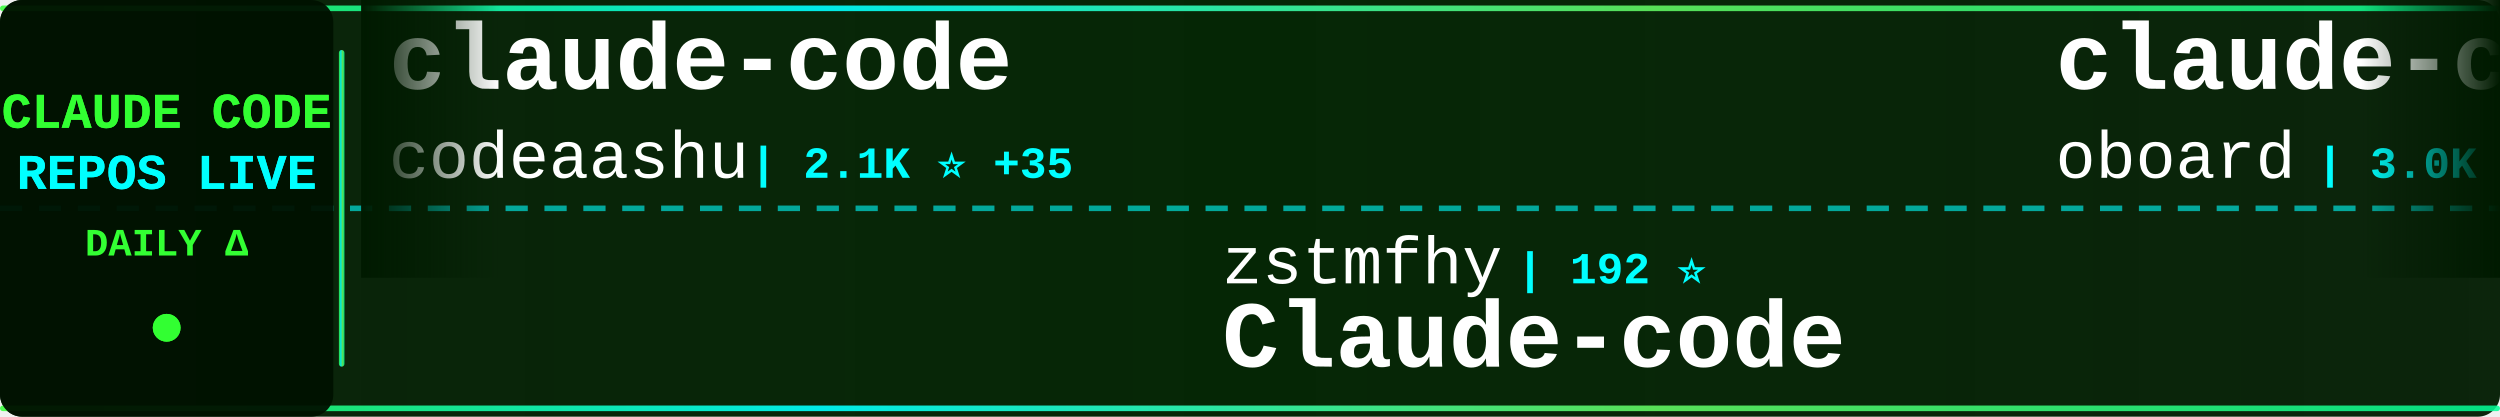
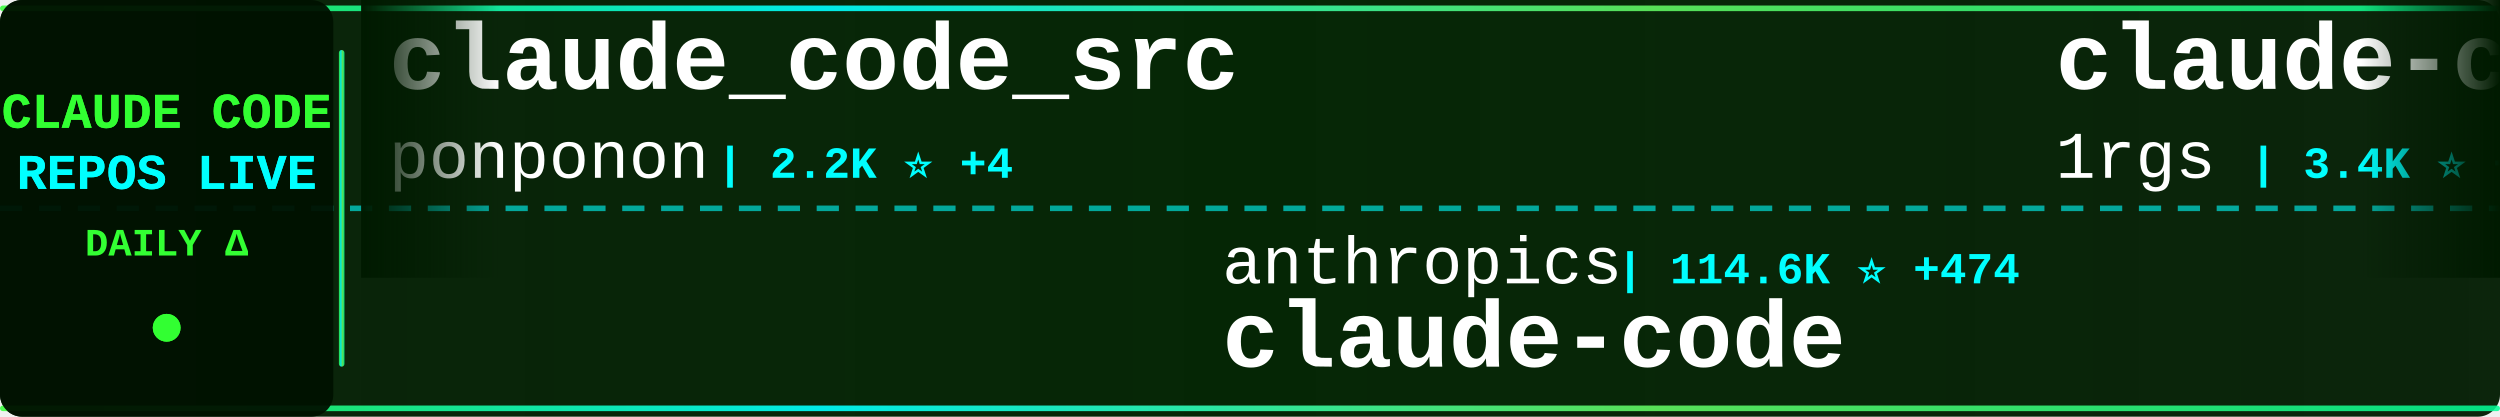
<svg xmlns="http://www.w3.org/2000/svg" width="900" height="150">
  <defs>
    <linearGradient id="tickerBg" x1="0%" y1="0%" x2="100%" y2="0%">
      <stop offset="0%" style="stop-color:#001a00;stop-opacity:0.95" />
      <stop offset="50%" style="stop-color:#002200;stop-opacity:0.98" />
      <stop offset="100%" style="stop-color:#001a00;stop-opacity:0.95" />
    </linearGradient>
    <linearGradient id="borderGrad" x1="0%" y1="0%" x2="100%" y2="0%">
      <stop offset="0%" style="stop-color:#33ff33;stop-opacity:0.85">
        <animate attributeName="stop-opacity" values="0.85;1;0.85" dur="2s" repeatCount="indefinite" />
      </stop>
      <stop offset="33%" style="stop-color:#00ffff;stop-opacity:0.9">
        <animate attributeName="stop-opacity" values="0.9;1;0.9" dur="2.2s" repeatCount="indefinite" />
      </stop>
      <stop offset="66%" style="stop-color:#66ff66;stop-opacity:0.85">
        <animate attributeName="stop-opacity" values="0.85;1;0.85" dur="1.8s" repeatCount="indefinite" />
      </stop>
      <stop offset="100%" style="stop-color:#00ff99;stop-opacity:0.85">
        <animate attributeName="stop-opacity" values="0.85;1;0.85" dur="2s" repeatCount="indefinite" />
      </stop>
    </linearGradient>
    <filter id="textGlow">
      <feGaussianBlur stdDeviation="0.1" result="coloredBlur" />
      <feMerge>
        <feMergeNode in="coloredBlur" />
        <feMergeNode in="SourceGraphic" />
      </feMerge>
    </filter>
    <filter id="metricGlow">
      <feGaussianBlur stdDeviation="0.2" result="coloredBlur" />
      <feMerge>
        <feMergeNode in="coloredBlur" />
        <feMergeNode in="SourceGraphic" />
      </feMerge>
    </filter>
    <linearGradient id="leftFade" x1="0%" y1="0%" x2="100%" y2="0%">
      <stop offset="0%" style="stop-color:#001a00;stop-opacity:1" />
      <stop offset="100%" style="stop-color:#001a00;stop-opacity:0" />
    </linearGradient>
    <linearGradient id="rightFade" x1="0%" y1="0%" x2="100%" y2="0%">
      <stop offset="0%" style="stop-color:#001a00;stop-opacity:0" />
      <stop offset="100%" style="stop-color:#001a00;stop-opacity:1" />
    </linearGradient>
  </defs>
  <rect width="900" height="150" fill="url(#tickerBg)" rx="8" />
  <rect x="0" y="2" width="900" height="2" fill="url(#borderGrad)" rx="1" />
  <rect x="0" y="146" width="900" height="2" fill="url(#borderGrad)" rx="1" />
  <line x1="0" y1="75" x2="900" y2="75" stroke="#00ffff" stroke-width="2" stroke-dasharray="8 6" opacity="0.6" />
  <rect x="0" y="0" width="120" height="150" fill="#001100" opacity="0.95" rx="8" />
  <text x="60" y="46" font-family="'Courier New', monospace" font-size="18" font-weight="bold" fill="#33ff33" text-anchor="middle" filter="url(#textGlow)">
    CLAUDE CODE
  </text>
  <text x="60" y="68" font-family="'Courier New', monospace" font-size="18" font-weight="bold" fill="#00ffff" text-anchor="middle" filter="url(#textGlow)">
    REPOS LIVE
  </text>
  <text x="60" y="92" font-family="'Courier New', monospace" font-size="14" font-weight="bold" fill="#33ff33" text-anchor="middle">
    DAILY Δ
  </text>
  <circle cx="60" cy="118" r="5" fill="#33ff33" filter="url(#metricGlow)">
    <animate attributeName="r" values="4;6;4" dur="1.5s" repeatCount="indefinite" />
    <animate attributeName="opacity" values="0.6;1;0.6" dur="1.5s" repeatCount="indefinite" />
  </circle>
  <rect x="122" y="18" width="2" height="114" fill="url(#borderGrad)" rx="1" />
  <clipPath id="tickerClip">
    <rect x="130" y="0" width="770" height="150" />
  </clipPath>
  <g clip-path="url(#tickerClip)">
    <g id="tickerItems">
      <animateTransform attributeName="transform" attributeType="XML" type="translate" from="0 0" to="-3000 0" dur="54s" repeatCount="indefinite" />
      <g transform="translate(0, 0)">
-         <text x="140" y="32" font-family="'Courier New', monospace" font-size="34" font-weight="bold" fill="#ffffff">claude-code</text>
-         <text x="140" y="64" font-family="'Courier New', monospace" font-size="24" font-weight="normal" fill="#ffffff" opacity="1.0">codeaashu</text>
-         <text x="270" y="64" font-family="'Courier New', monospace" font-size="16" font-weight="bold" fill="#00ffff"> | 2.1K ⭐ +35</text>
+         <text x="140" y="32" font-family="'Courier New', monospace" font-size="34" font-weight="bold" fill="#ffffff">claude_code_src</text>
+         <text x="140" y="64" font-family="'Courier New', monospace" font-size="24" font-weight="normal" fill="#ffffff" opacity="1.0">ponponon</text>
+         <text x="258" y="64" font-family="'Courier New', monospace" font-size="16" font-weight="bold" fill="#00ffff"> | 2.2K ⭐ +4</text>
      </g>
      <g transform="translate(300, 0)">
-         <text x="140" y="102" font-family="'Courier New', monospace" font-size="24" font-weight="normal" fill="#ffffff" opacity="1.0">zstmfhy</text>
-         <text x="246" y="102" font-family="'Courier New', monospace" font-size="16" font-weight="bold" fill="#00ffff"> | 192 ⭐</text>
-         <text x="140" y="132" font-family="'Courier New', monospace" font-size="34" font-weight="bold" fill="#ffffff">Claude-code</text>
+         <text x="140" y="102" font-family="'Courier New', monospace" font-size="24" font-weight="normal" fill="#ffffff" opacity="1.0">anthropics</text>
+         <text x="282" y="102" font-family="'Courier New', monospace" font-size="16" font-weight="bold" fill="#00ffff"> | 114.6K ⭐ +474</text>
+         <text x="140" y="132" font-family="'Courier New', monospace" font-size="34" font-weight="bold" fill="#ffffff">claude-code</text>
      </g>
      <g transform="translate(600, 0)">
-         <text x="140" y="32" font-family="'Courier New', monospace" font-size="34" font-weight="bold" fill="#ffffff">claude-code-rev</text>
-         <text x="140" y="64" font-family="'Courier New', monospace" font-size="24" font-weight="normal" fill="#ffffff" opacity="1.0">oboard</text>
-         <text x="234" y="64" font-family="'Courier New', monospace" font-size="16" font-weight="bold" fill="#00ffff"> | 3.0K ⭐ +10</text>
+         <text x="140" y="32" font-family="'Courier New', monospace" font-size="34" font-weight="bold" fill="#ffffff">claude-code-proxy</text>
+         <text x="140" y="64" font-family="'Courier New', monospace" font-size="24" font-weight="normal" fill="#ffffff" opacity="1.0">1rgs</text>
+         <text x="210" y="64" font-family="'Courier New', monospace" font-size="16" font-weight="bold" fill="#00ffff"> | 3.4K ⭐ +8</text>
      </g>
      <g transform="translate(900, 0)">
-         <text x="140" y="102" font-family="'Courier New', monospace" font-size="24" font-weight="normal" fill="#ffffff" opacity="1.0">sickn33</text>
-         <text x="246" y="102" font-family="'Courier New', monospace" font-size="16" font-weight="bold" fill="#00ffff"> | 33.2K ⭐ +228</text>
-         <text x="140" y="132" font-family="'Courier New', monospace" font-size="34" font-weight="bold" fill="#ffffff">antigravity-awesome-skil...</text>
+         <text x="140" y="102" font-family="'Courier New', monospace" font-size="24" font-weight="normal" fill="#ffffff" opacity="1.0">huangserva</text>
+         <text x="282" y="102" font-family="'Courier New', monospace" font-size="16" font-weight="bold" fill="#00ffff"> | 552 ⭐</text>
+         <text x="140" y="132" font-family="'Courier New', monospace" font-size="34" font-weight="bold" fill="#ffffff">claude-code-cli</text>
      </g>
      <g transform="translate(1200, 0)">
-         <text x="140" y="32" font-family="'Courier New', monospace" font-size="34" font-weight="bold" fill="#ffffff">nanoclaw</text>
-         <text x="140" y="64" font-family="'Courier New', monospace" font-size="24" font-weight="normal" fill="#ffffff" opacity="1.0">qwibitai</text>
-         <text x="258" y="64" font-family="'Courier New', monospace" font-size="16" font-weight="bold" fill="#00ffff"> | 27.3K ⭐ +70</text>
+         <text x="140" y="32" font-family="'Courier New', monospace" font-size="34" font-weight="bold" fill="#ffffff">claude-code</text>
+         <text x="140" y="64" font-family="'Courier New', monospace" font-size="24" font-weight="normal" fill="#ffffff" opacity="1.0">chiragjoshi12</text>
+         <text x="318" y="64" font-family="'Courier New', monospace" font-size="16" font-weight="bold" fill="#00ffff"> | 187 ⭐</text>
      </g>
      <g transform="translate(1500, 0)">
-         <text x="140" y="102" font-family="'Courier New', monospace" font-size="24" font-weight="normal" fill="#ffffff" opacity="1.0">darcyegb</text>
-         <text x="258" y="102" font-family="'Courier New', monospace" font-size="16" font-weight="bold" fill="#00ffff"> | 662 ⭐ +2</text>
-         <text x="140" y="132" font-family="'Courier New', monospace" font-size="34" font-weight="bold" fill="#ffffff">ClaudeCodeAgents</text>
+         <text x="140" y="102" font-family="'Courier New', monospace" font-size="24" font-weight="normal" fill="#ffffff" opacity="1.0">freestylefly</text>
+         <text x="306" y="102" font-family="'Courier New', monospace" font-size="16" font-weight="bold" fill="#00ffff"> | 121 ⭐ +1</text>
+         <text x="140" y="132" font-family="'Courier New', monospace" font-size="34" font-weight="bold" fill="#ffffff">claude-code</text>
      </g>
      <g transform="translate(1800, 0)">
-         <text x="140" y="32" font-family="'Courier New', monospace" font-size="34" font-weight="bold" fill="#ffffff">claude-code-templates</text>
-         <text x="140" y="64" font-family="'Courier New', monospace" font-size="24" font-weight="normal" fill="#ffffff" opacity="1.0">davila7</text>
-         <text x="246" y="64" font-family="'Courier New', monospace" font-size="16" font-weight="bold" fill="#00ffff"> | 24.6K ⭐ +36</text>
+         <text x="140" y="32" font-family="'Courier New', monospace" font-size="34" font-weight="bold" fill="#ffffff">claude-code-source-code</text>
+         <text x="140" y="64" font-family="'Courier New', monospace" font-size="24" font-weight="normal" fill="#ffffff" opacity="1.0">777genius</text>
+         <text x="270" y="64" font-family="'Courier New', monospace" font-size="16" font-weight="bold" fill="#00ffff"> | 897 ⭐ +3</text>
      </g>
      <g transform="translate(2100, 0)">
-         <text x="140" y="102" font-family="'Courier New', monospace" font-size="24" font-weight="normal" fill="#ffffff" opacity="1.0">ding113</text>
-         <text x="246" y="102" font-family="'Courier New', monospace" font-size="16" font-weight="bold" fill="#00ffff"> | 2.5K ⭐ +27</text>
-         <text x="140" y="132" font-family="'Courier New', monospace" font-size="34" font-weight="bold" fill="#ffffff">claude-code-hub</text>
+         <text x="140" y="102" font-family="'Courier New', monospace" font-size="24" font-weight="normal" fill="#ffffff" opacity="1.0">liuup</text>
+         <text x="222" y="102" font-family="'Courier New', monospace" font-size="16" font-weight="bold" fill="#00ffff"> | 1.7K ⭐ +66</text>
+         <text x="140" y="132" font-family="'Courier New', monospace" font-size="34" font-weight="bold" fill="#ffffff">claude-code-analysis</text>
      </g>
      <g transform="translate(2400, 0)">
-         <text x="140" y="32" font-family="'Courier New', monospace" font-size="34" font-weight="bold" fill="#ffffff">claude-plugins-official</text>
-         <text x="140" y="64" font-family="'Courier New', monospace" font-size="24" font-weight="normal" fill="#ffffff" opacity="1.0">anthropics</text>
-         <text x="282" y="64" font-family="'Courier New', monospace" font-size="16" font-weight="bold" fill="#00ffff"> | 17.0K ⭐ +91</text>
+         <text x="140" y="32" font-family="'Courier New', monospace" font-size="34" font-weight="bold" fill="#ffffff">claude-code-best-practic...</text>
+         <text x="140" y="64" font-family="'Courier New', monospace" font-size="24" font-weight="normal" fill="#ffffff" opacity="1.0">shanraisshan</text>
+         <text x="306" y="64" font-family="'Courier New', monospace" font-size="16" font-weight="bold" fill="#00ffff"> | 45.2K ⭐ +913</text>
      </g>
      <g transform="translate(2700, 0)">
-         <text x="140" y="102" font-family="'Courier New', monospace" font-size="24" font-weight="normal" fill="#ffffff" opacity="1.0">mehmoodosman</text>
-         <text x="306" y="102" font-family="'Courier New', monospace" font-size="16" font-weight="bold" fill="#00ffff"> | 164 ⭐</text>
+         <text x="140" y="102" font-family="'Courier New', monospace" font-size="24" font-weight="normal" fill="#ffffff" opacity="1.0">pedrohcgs</text>
+         <text x="270" y="102" font-family="'Courier New', monospace" font-size="16" font-weight="bold" fill="#00ffff"> | 923 ⭐ +3</text>
+         <text x="140" y="132" font-family="'Courier New', monospace" font-size="34" font-weight="bold" fill="#ffffff">claude-code-my-workflow</text>
+       </g>
+       <g transform="translate(3000, 0)">
+         <text x="140" y="32" font-family="'Courier New', monospace" font-size="34" font-weight="bold" fill="#ffffff">claude_code_src</text>
+         <text x="140" y="64" font-family="'Courier New', monospace" font-size="24" font-weight="normal" fill="#ffffff" opacity="1.0">ponponon</text>
+         <text x="258" y="64" font-family="'Courier New', monospace" font-size="16" font-weight="bold" fill="#00ffff"> | 2.2K ⭐ +4</text>
+       </g>
+       <g transform="translate(3300, 0)">
+         <text x="140" y="102" font-family="'Courier New', monospace" font-size="24" font-weight="normal" fill="#ffffff" opacity="1.0">anthropics</text>
+         <text x="282" y="102" font-family="'Courier New', monospace" font-size="16" font-weight="bold" fill="#00ffff"> | 114.6K ⭐ +474</text>
        <text x="140" y="132" font-family="'Courier New', monospace" font-size="34" font-weight="bold" fill="#ffffff">claude-code</text>
      </g>
-       <g transform="translate(3000, 0)">
-         <text x="140" y="32" font-family="'Courier New', monospace" font-size="34" font-weight="bold" fill="#ffffff">claude-code</text>
-         <text x="140" y="64" font-family="'Courier New', monospace" font-size="24" font-weight="normal" fill="#ffffff" opacity="1.0">codeaashu</text>
-         <text x="270" y="64" font-family="'Courier New', monospace" font-size="16" font-weight="bold" fill="#00ffff"> | 2.1K ⭐ +35</text>
-       </g>
-       <g transform="translate(3300, 0)">
-         <text x="140" y="102" font-family="'Courier New', monospace" font-size="24" font-weight="normal" fill="#ffffff" opacity="1.0">zstmfhy</text>
-         <text x="246" y="102" font-family="'Courier New', monospace" font-size="16" font-weight="bold" fill="#00ffff"> | 192 ⭐</text>
-         <text x="140" y="132" font-family="'Courier New', monospace" font-size="34" font-weight="bold" fill="#ffffff">Claude-code</text>
-       </g>
      <g transform="translate(3600, 0)">
-         <text x="140" y="32" font-family="'Courier New', monospace" font-size="34" font-weight="bold" fill="#ffffff">claude-code-rev</text>
-         <text x="140" y="64" font-family="'Courier New', monospace" font-size="24" font-weight="normal" fill="#ffffff" opacity="1.0">oboard</text>
-         <text x="234" y="64" font-family="'Courier New', monospace" font-size="16" font-weight="bold" fill="#00ffff"> | 3.0K ⭐ +10</text>
+         <text x="140" y="32" font-family="'Courier New', monospace" font-size="34" font-weight="bold" fill="#ffffff">claude-code-proxy</text>
+         <text x="140" y="64" font-family="'Courier New', monospace" font-size="24" font-weight="normal" fill="#ffffff" opacity="1.0">1rgs</text>
+         <text x="210" y="64" font-family="'Courier New', monospace" font-size="16" font-weight="bold" fill="#00ffff"> | 3.4K ⭐ +8</text>
      </g>
      <g transform="translate(3900, 0)">
-         <text x="140" y="102" font-family="'Courier New', monospace" font-size="24" font-weight="normal" fill="#ffffff" opacity="1.0">sickn33</text>
-         <text x="246" y="102" font-family="'Courier New', monospace" font-size="16" font-weight="bold" fill="#00ffff"> | 33.2K ⭐ +228</text>
-         <text x="140" y="132" font-family="'Courier New', monospace" font-size="34" font-weight="bold" fill="#ffffff">antigravity-awesome-skil...</text>
+         <text x="140" y="102" font-family="'Courier New', monospace" font-size="24" font-weight="normal" fill="#ffffff" opacity="1.0">huangserva</text>
+         <text x="282" y="102" font-family="'Courier New', monospace" font-size="16" font-weight="bold" fill="#00ffff"> | 552 ⭐</text>
+         <text x="140" y="132" font-family="'Courier New', monospace" font-size="34" font-weight="bold" fill="#ffffff">claude-code-cli</text>
      </g>
    </g>
  </g>
  <rect x="130" y="0" width="50" height="100" fill="url(#leftFade)" />
  <rect x="850" y="0" width="50" height="100" fill="url(#rightFade)" />
</svg>
